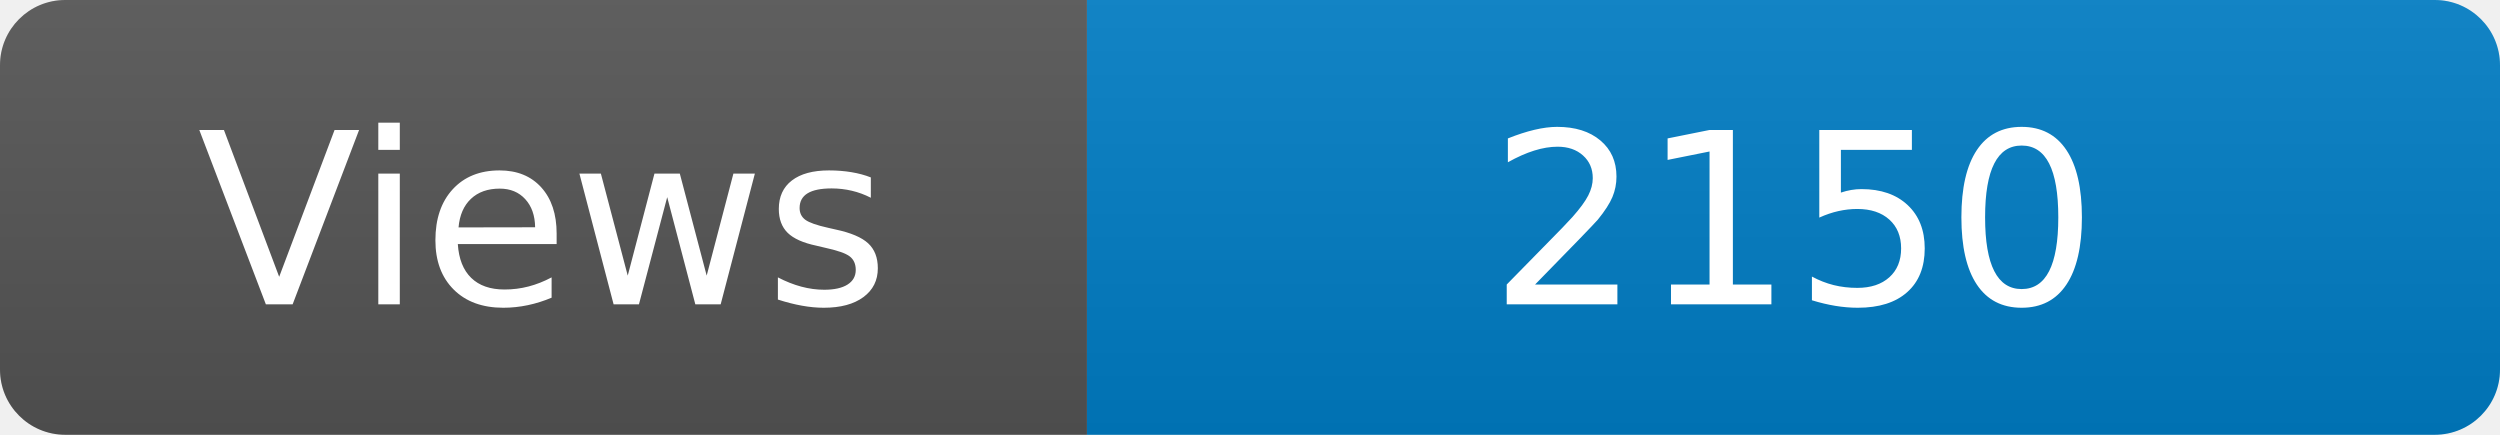
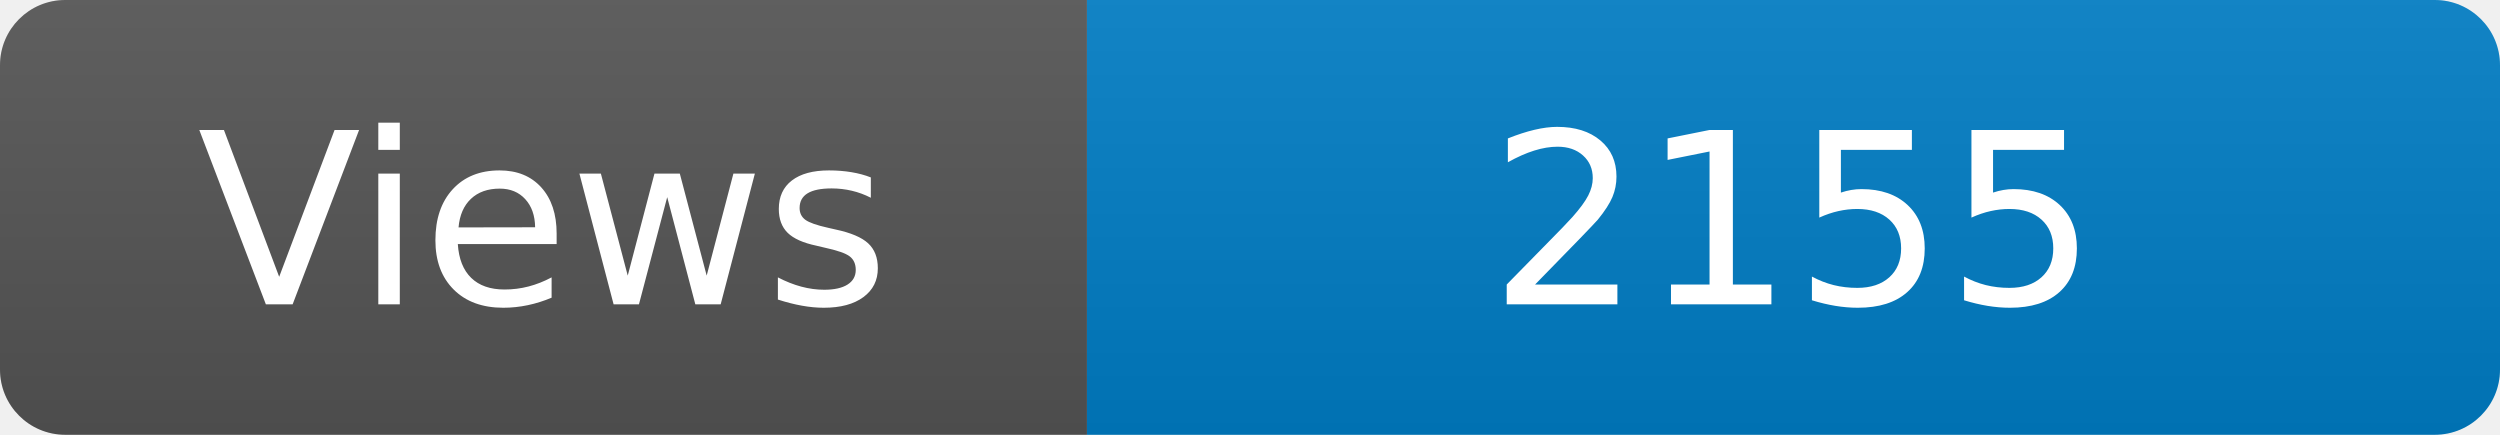
<svg xmlns="http://www.w3.org/2000/svg" width="115" height="20" role="img" aria-label="Maintained?: yes">
  <linearGradient id="s" x2="0" y2="100%">
    <stop offset="0" stop-color="#bbb" stop-opacity=".1" />
    <stop offset="1" stop-opacity=".1" />
  </linearGradient>
  <clipPath id="r">
    <rect width="115" height="20" rx="3" fill="#fff" />
  </clipPath>
  <g clip-path="url(#r)">
    <rect width="50" height="20" fill="#555" />
    <rect x="50" width="160" height="20" fill="#007ec6" />
    <rect width="115" height="20" fill="url(#s)" />
  </g>
  <g fill="#fff" text-anchor="middle" font-family="Verdana,Geneva,DejaVu Sans,sans-serif" font-size="110">
    <text x="250" y="140" transform="scale(.1)" fill="#fff">Views</text>
-     <text x="825" y="140" transform="scale(.1)" fill="#fff">2150</text>
+     <text x="825" y="140" transform="scale(.1)" fill="#fff">2155</text>
  </g>
</svg>
